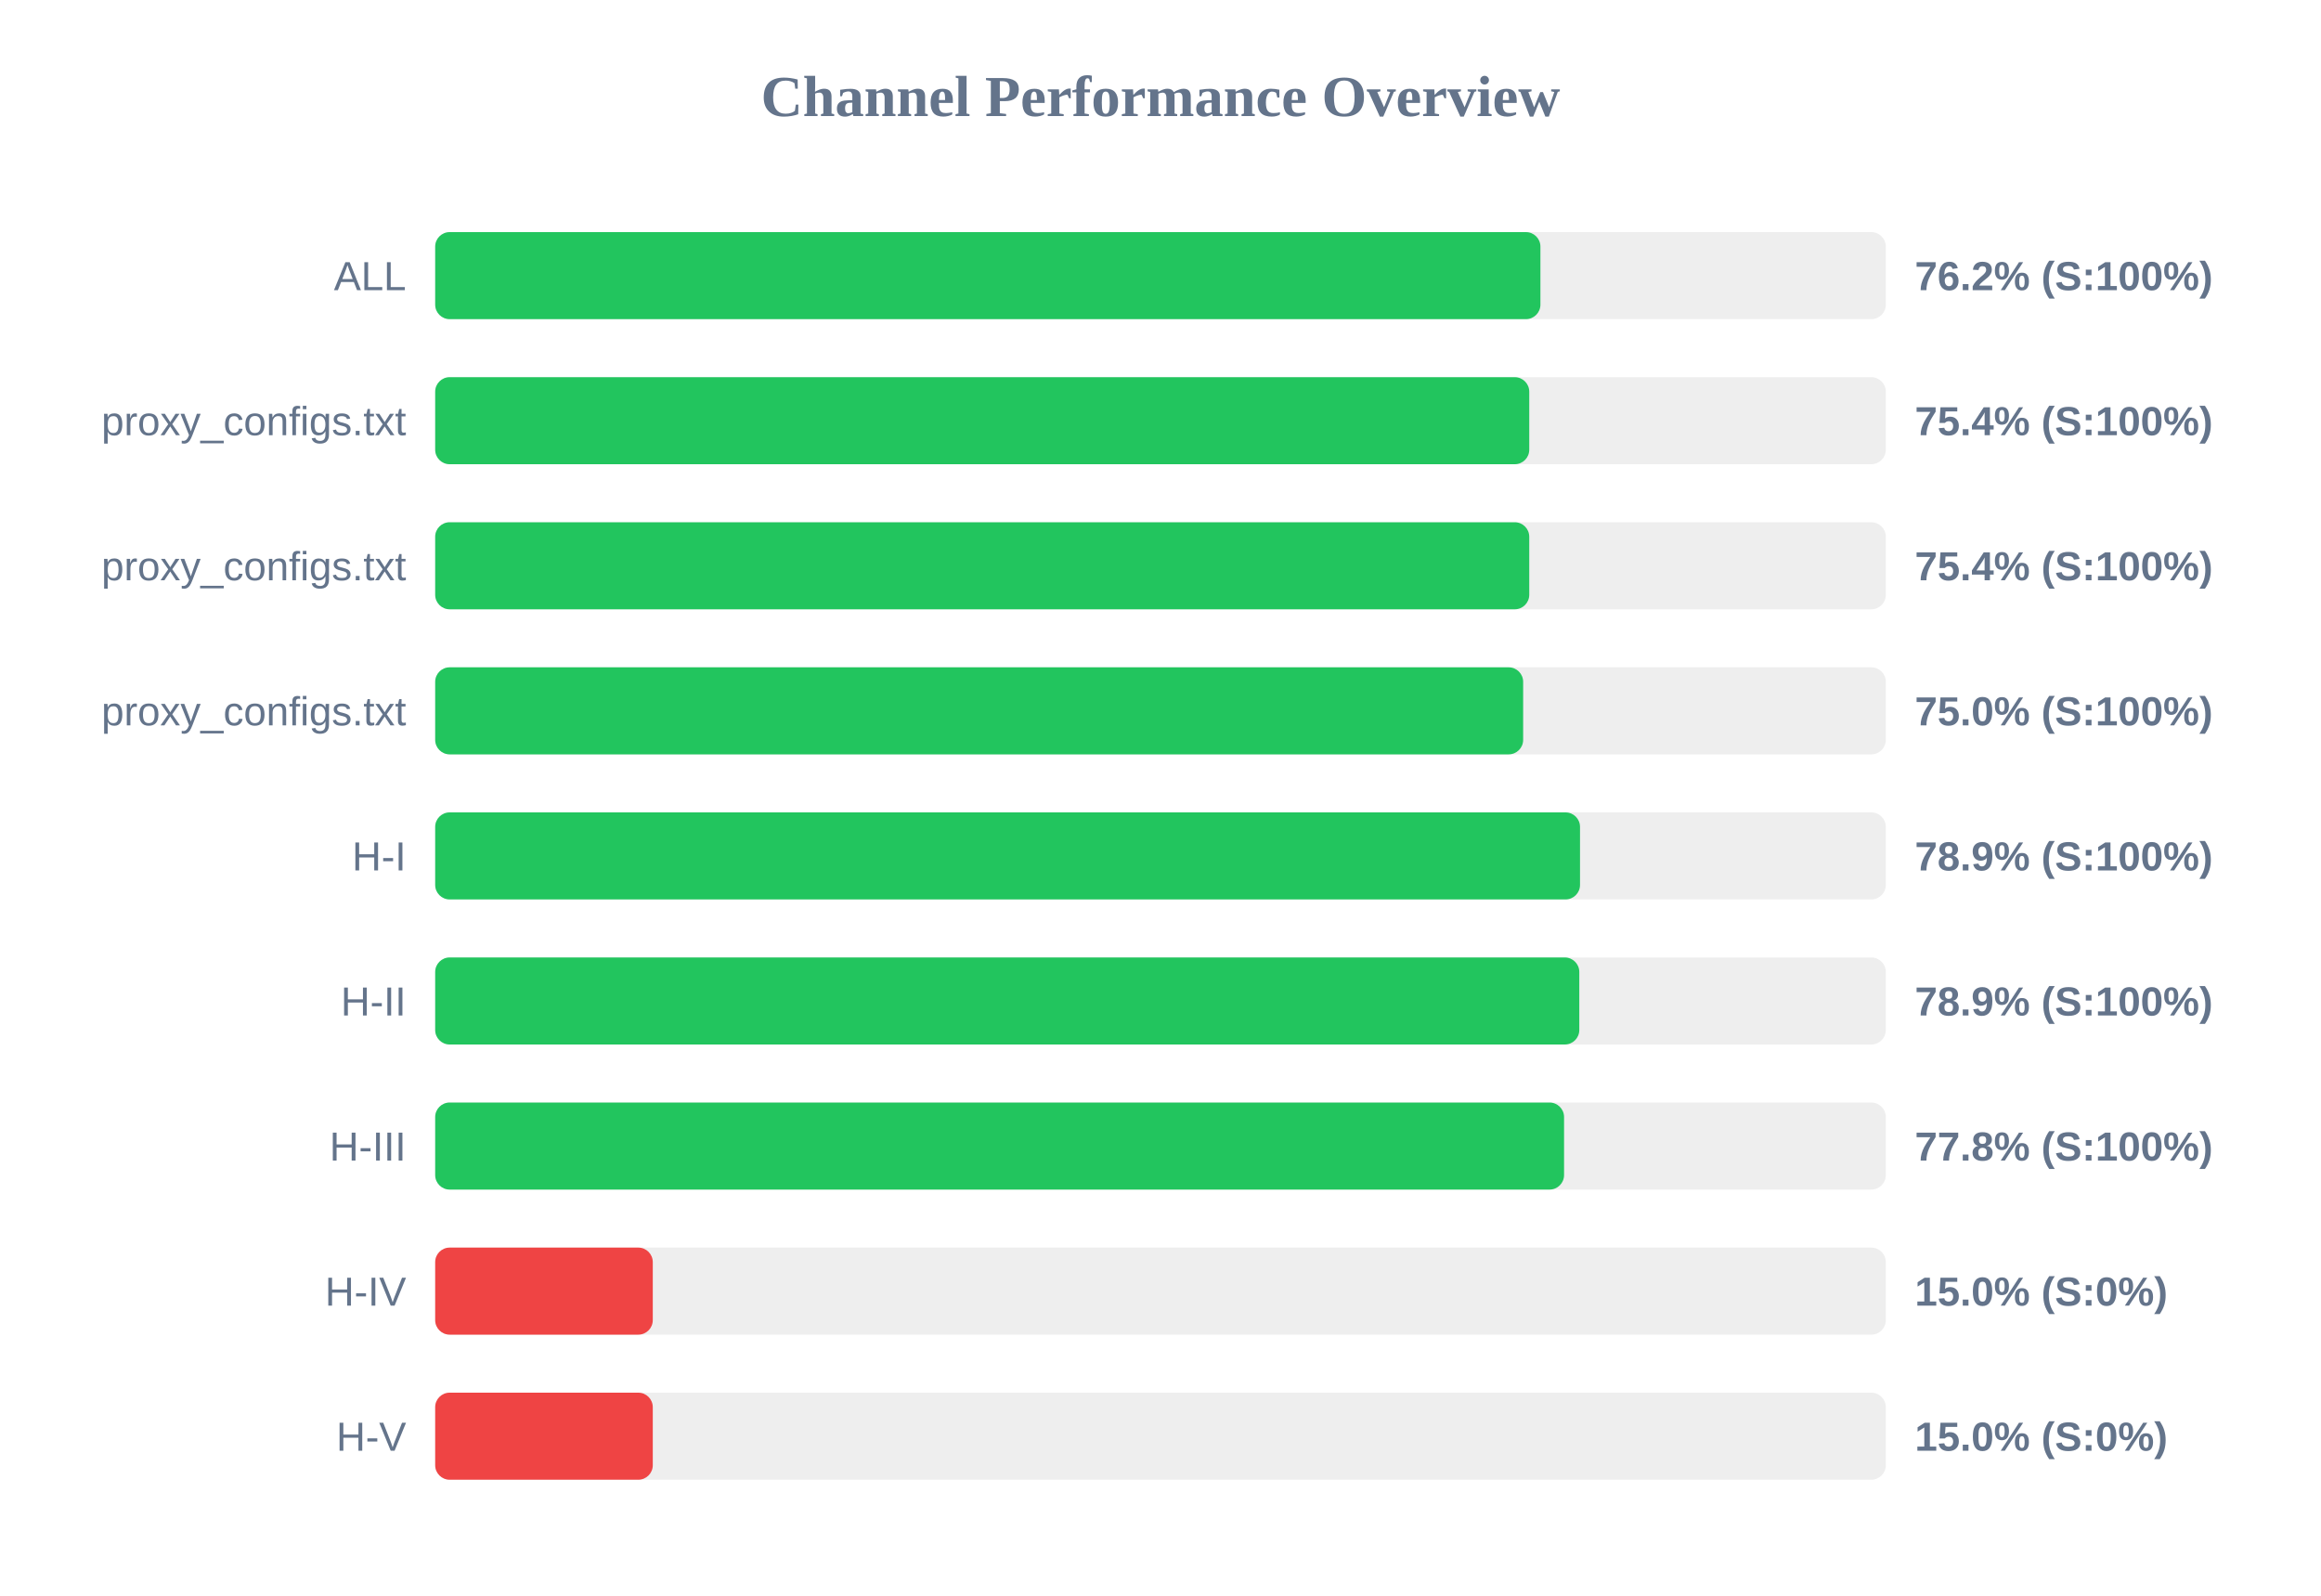
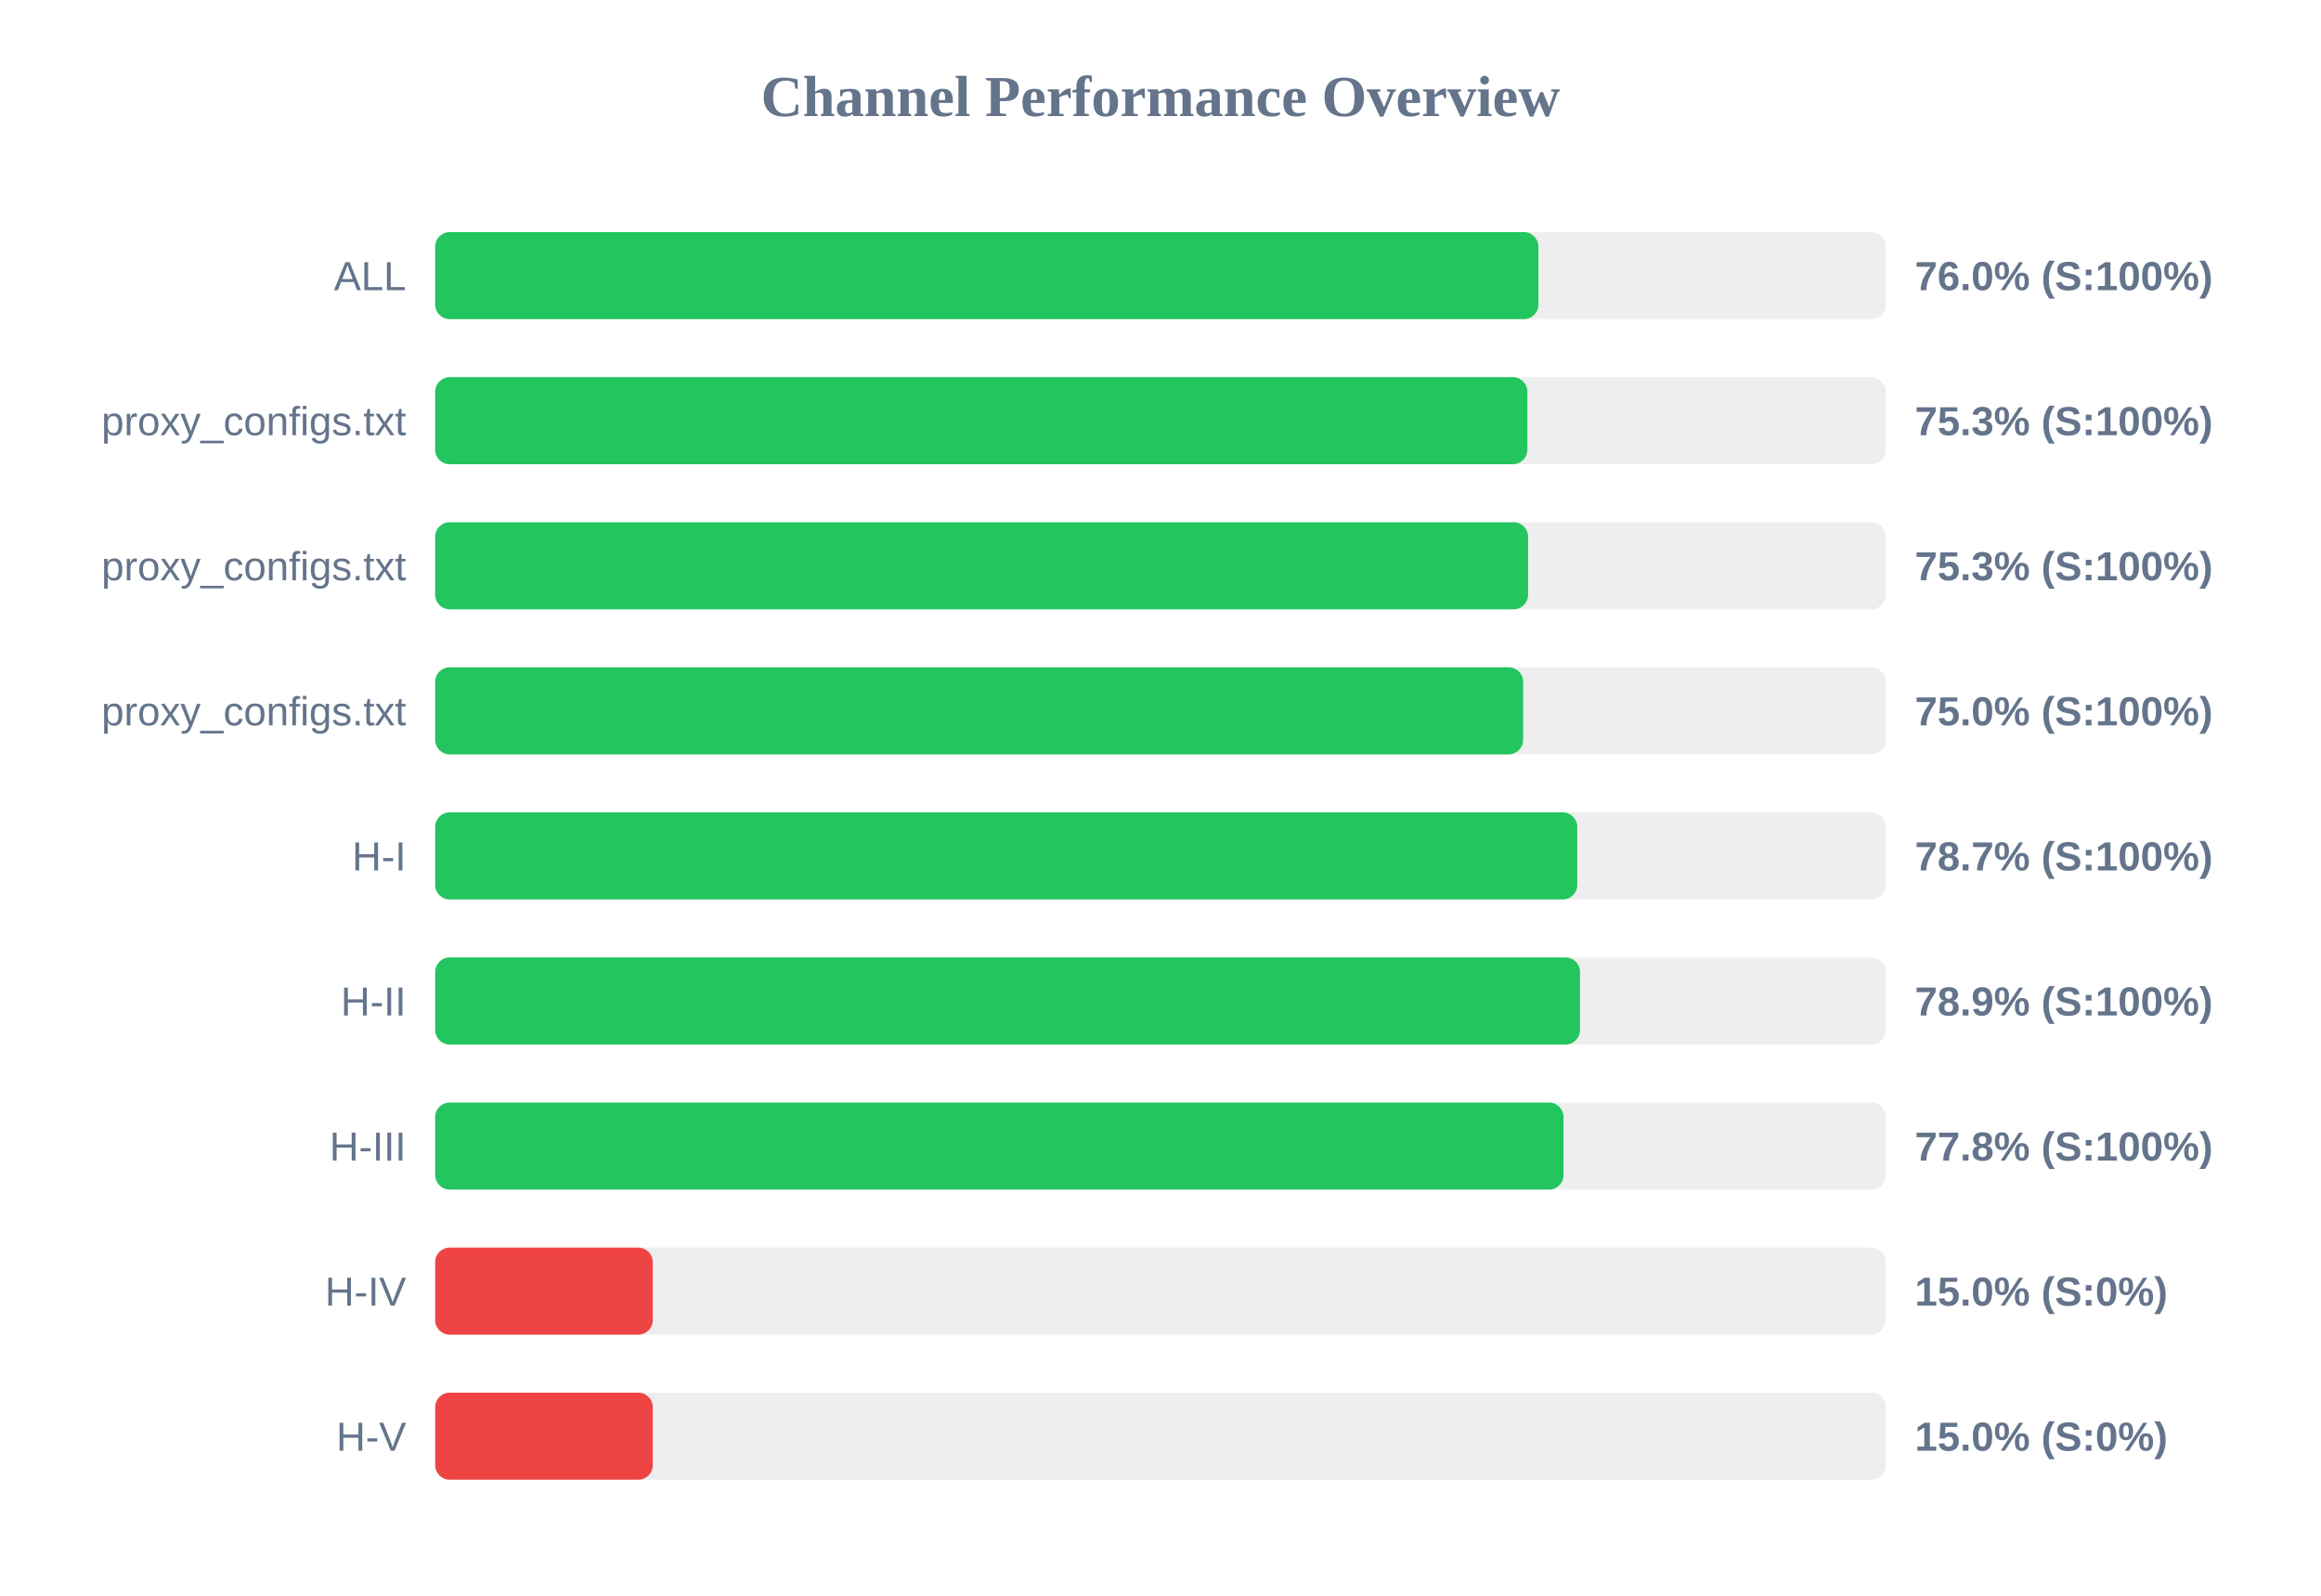
<svg xmlns="http://www.w3.org/2000/svg" width="800" height="550" version="1.1">
  <style>
        .row { font: 14px Arial; fill: #64748b; }
        .score { font: bold 14px Arial; fill: #64748b; }
    </style>
  <text x="400" y="40" text-anchor="middle" font-size="20px" font-weight="bold" fill="#64748b">Channel Performance Overview</text>
  <rect x="150" y="80" width="500" height="30" fill="#eee" rx="5" />
-   <rect x="150" y="80" width="380.95" height="30" fill="#22c55e" rx="5" />
+   <rect x="150" y="80" width="380.25" height="30" fill="#22c55e" rx="5" />
  <text x="140" y="100" text-anchor="end" class="row">ALL</text>
-   <text x="660" y="100" text-anchor="start" class="score">76.2% (S:100%)</text>
+   <text x="660" y="100" text-anchor="start" class="score">76.0% (S:100%)</text>
  <rect x="150" y="130" width="500" height="30" fill="#eee" rx="5" />
-   <rect x="150" y="130" width="377.1" height="30" fill="#22c55e" rx="5" />
+   <rect x="150" y="130" width="376.45" height="30" fill="#22c55e" rx="5" />
  <text x="140" y="150" text-anchor="end" class="row">proxy_configs.txt</text>
-   <text x="660" y="150" text-anchor="start" class="score">75.4% (S:100%)</text>
+   <text x="660" y="150" text-anchor="start" class="score">75.3% (S:100%)</text>
  <rect x="150" y="180" width="500" height="30" fill="#eee" rx="5" />
-   <rect x="150" y="180" width="377.1" height="30" fill="#22c55e" rx="5" />
+   <rect x="150" y="180" width="376.7" height="30" fill="#22c55e" rx="5" />
  <text x="140" y="200" text-anchor="end" class="row">proxy_configs.txt</text>
-   <text x="660" y="200" text-anchor="start" class="score">75.4% (S:100%)</text>
+   <text x="660" y="200" text-anchor="start" class="score">75.3% (S:100%)</text>
  <rect x="150" y="230" width="500" height="30" fill="#eee" rx="5" />
  <rect x="150" y="230" width="375.0" height="30" fill="#22c55e" rx="5" />
  <text x="140" y="250" text-anchor="end" class="row">proxy_configs.txt</text>
  <text x="660" y="250" text-anchor="start" class="score">75.0% (S:100%)</text>
  <rect x="150" y="280" width="500" height="30" fill="#eee" rx="5" />
-   <rect x="150" y="280" width="394.6" height="30" fill="#22c55e" rx="5" />
+   <rect x="150" y="280" width="393.65" height="30" fill="#22c55e" rx="5" />
  <text x="140" y="300" text-anchor="end" class="row">H-I</text>
-   <text x="660" y="300" text-anchor="start" class="score">78.9% (S:100%)</text>
+   <text x="660" y="300" text-anchor="start" class="score">78.7% (S:100%)</text>
  <rect x="150" y="330" width="500" height="30" fill="#eee" rx="5" />
-   <rect x="150" y="330" width="394.35" height="30" fill="#22c55e" rx="5" />
+   <rect x="150" y="330" width="394.6" height="30" fill="#22c55e" rx="5" />
  <text x="140" y="350" text-anchor="end" class="row">H-II</text>
  <text x="660" y="350" text-anchor="start" class="score">78.9% (S:100%)</text>
  <rect x="150" y="380" width="500" height="30" fill="#eee" rx="5" />
-   <rect x="150" y="380" width="389.1" height="30" fill="#22c55e" rx="5" />
+   <rect x="150" y="380" width="388.9" height="30" fill="#22c55e" rx="5" />
  <text x="140" y="400" text-anchor="end" class="row">H-III</text>
  <text x="660" y="400" text-anchor="start" class="score">77.8% (S:100%)</text>
  <rect x="150" y="430" width="500" height="30" fill="#eee" rx="5" />
  <rect x="150" y="430" width="75.0" height="30" fill="#ef4444" rx="5" />
  <text x="140" y="450" text-anchor="end" class="row">H-IV</text>
  <text x="660" y="450" text-anchor="start" class="score">15.0% (S:0%)</text>
  <rect x="150" y="480" width="500" height="30" fill="#eee" rx="5" />
  <rect x="150" y="480" width="75.0" height="30" fill="#ef4444" rx="5" />
  <text x="140" y="500" text-anchor="end" class="row">H-V</text>
  <text x="660" y="500" text-anchor="start" class="score">15.0% (S:0%)</text>
</svg>
